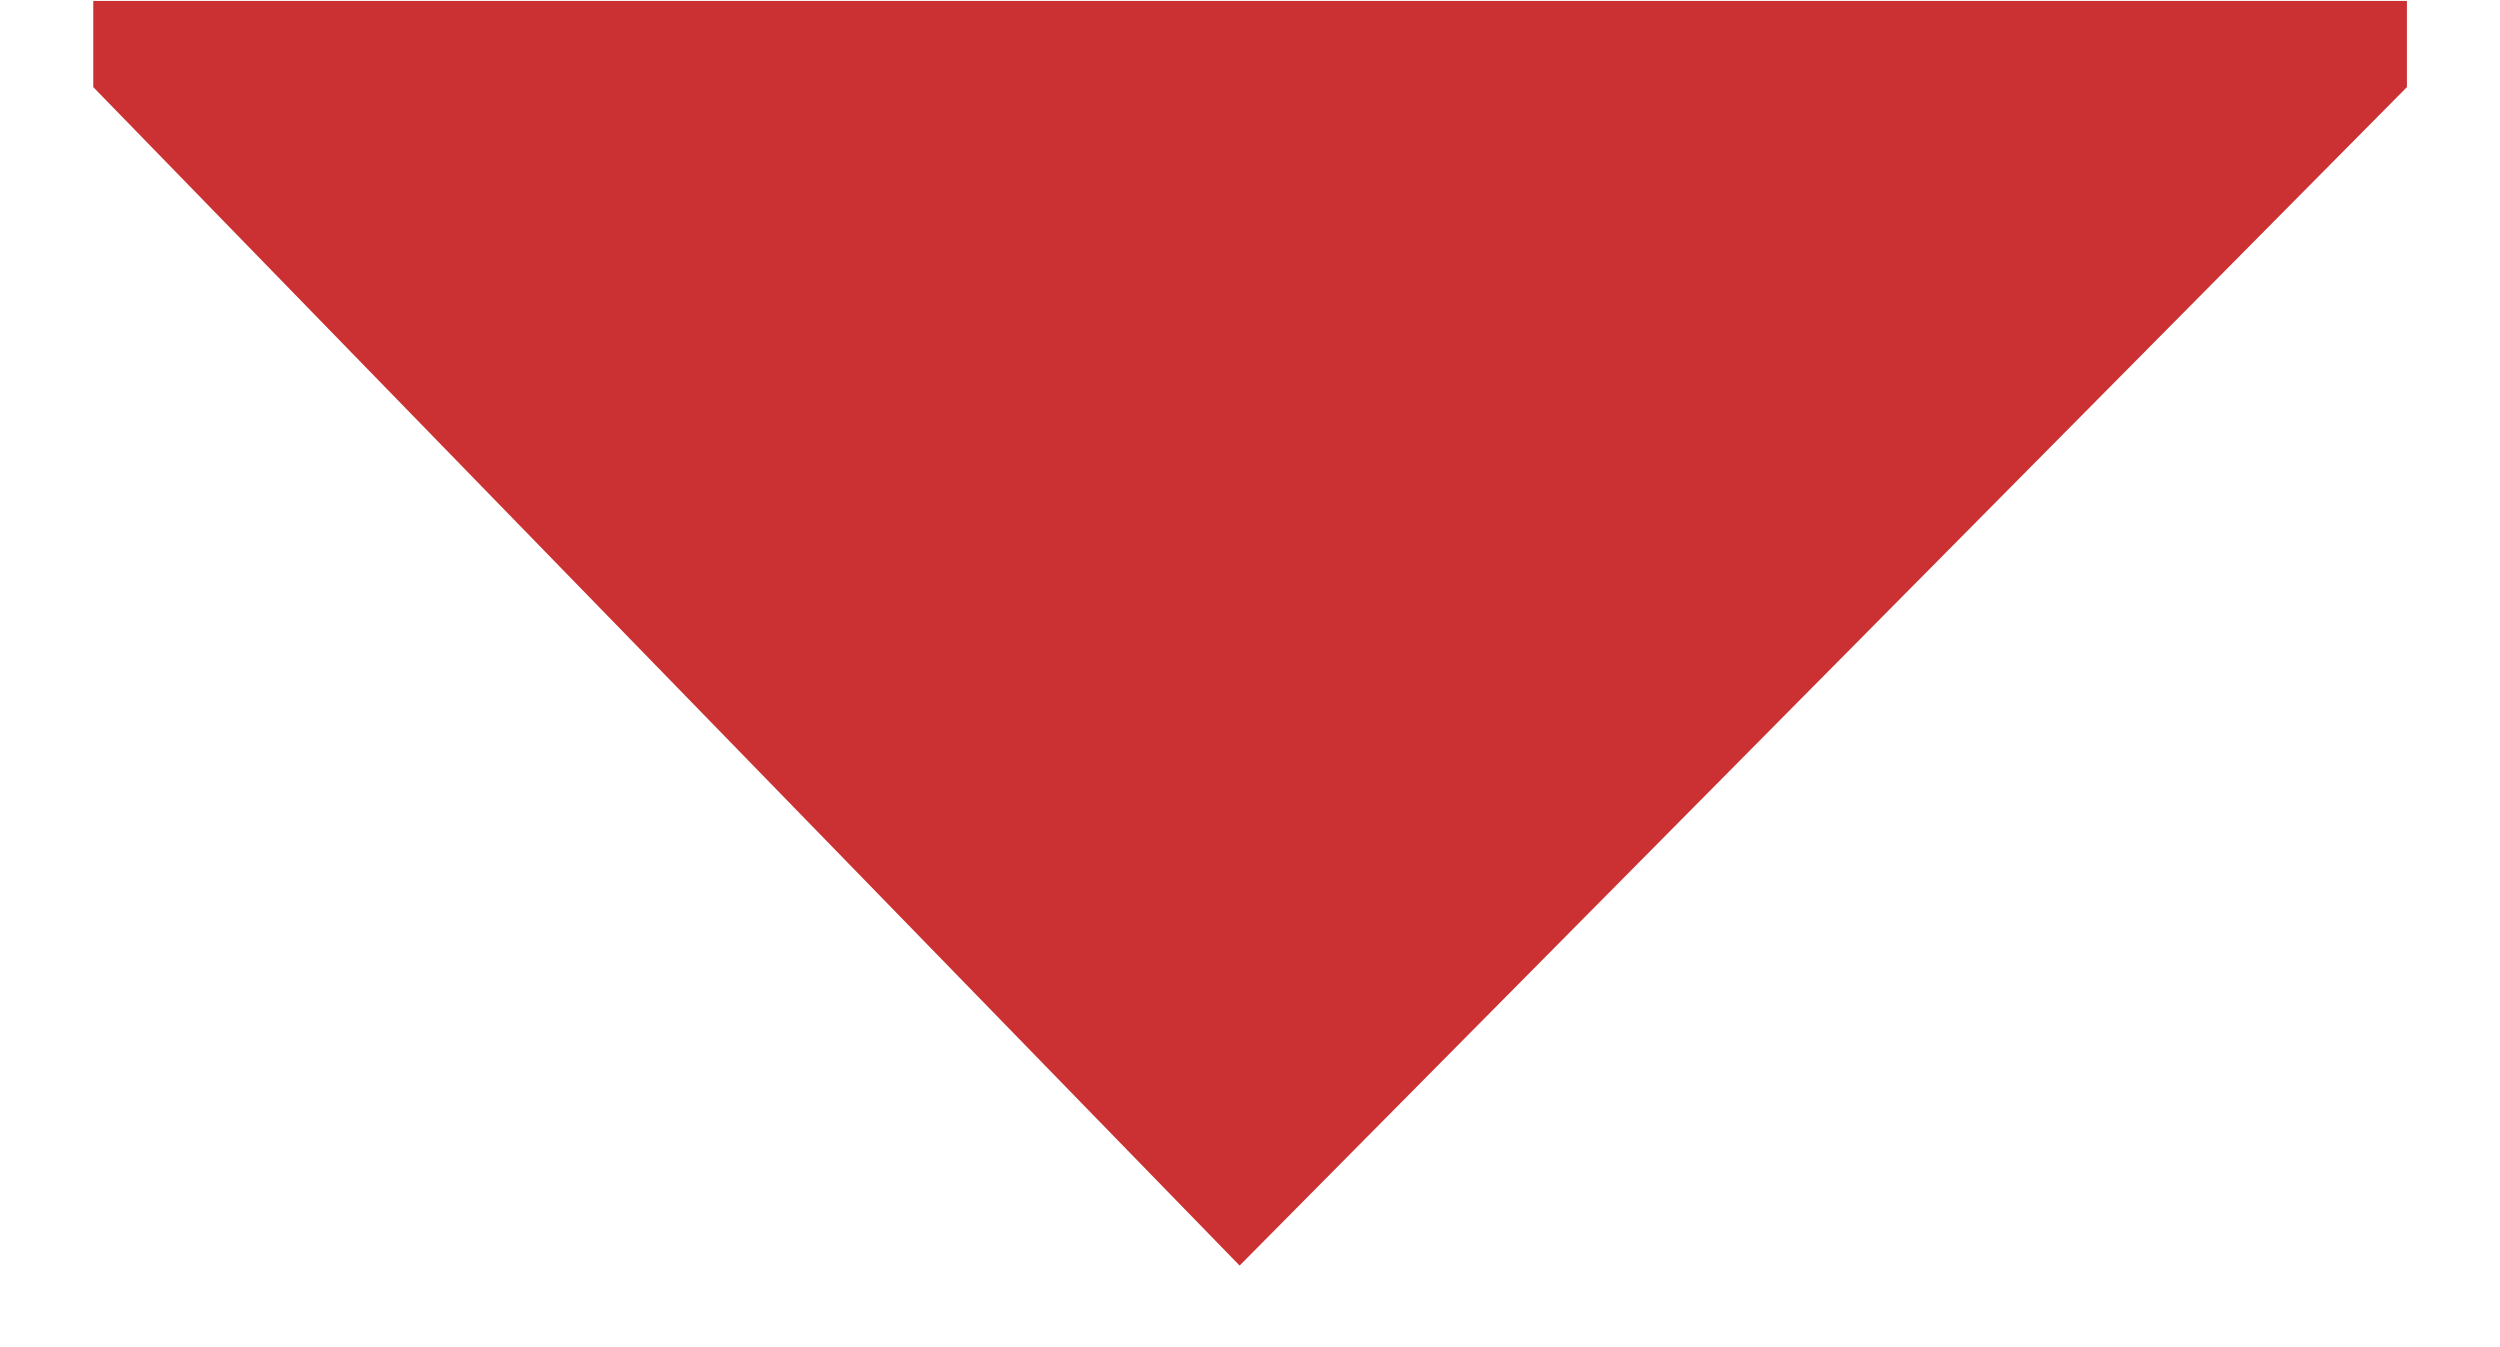
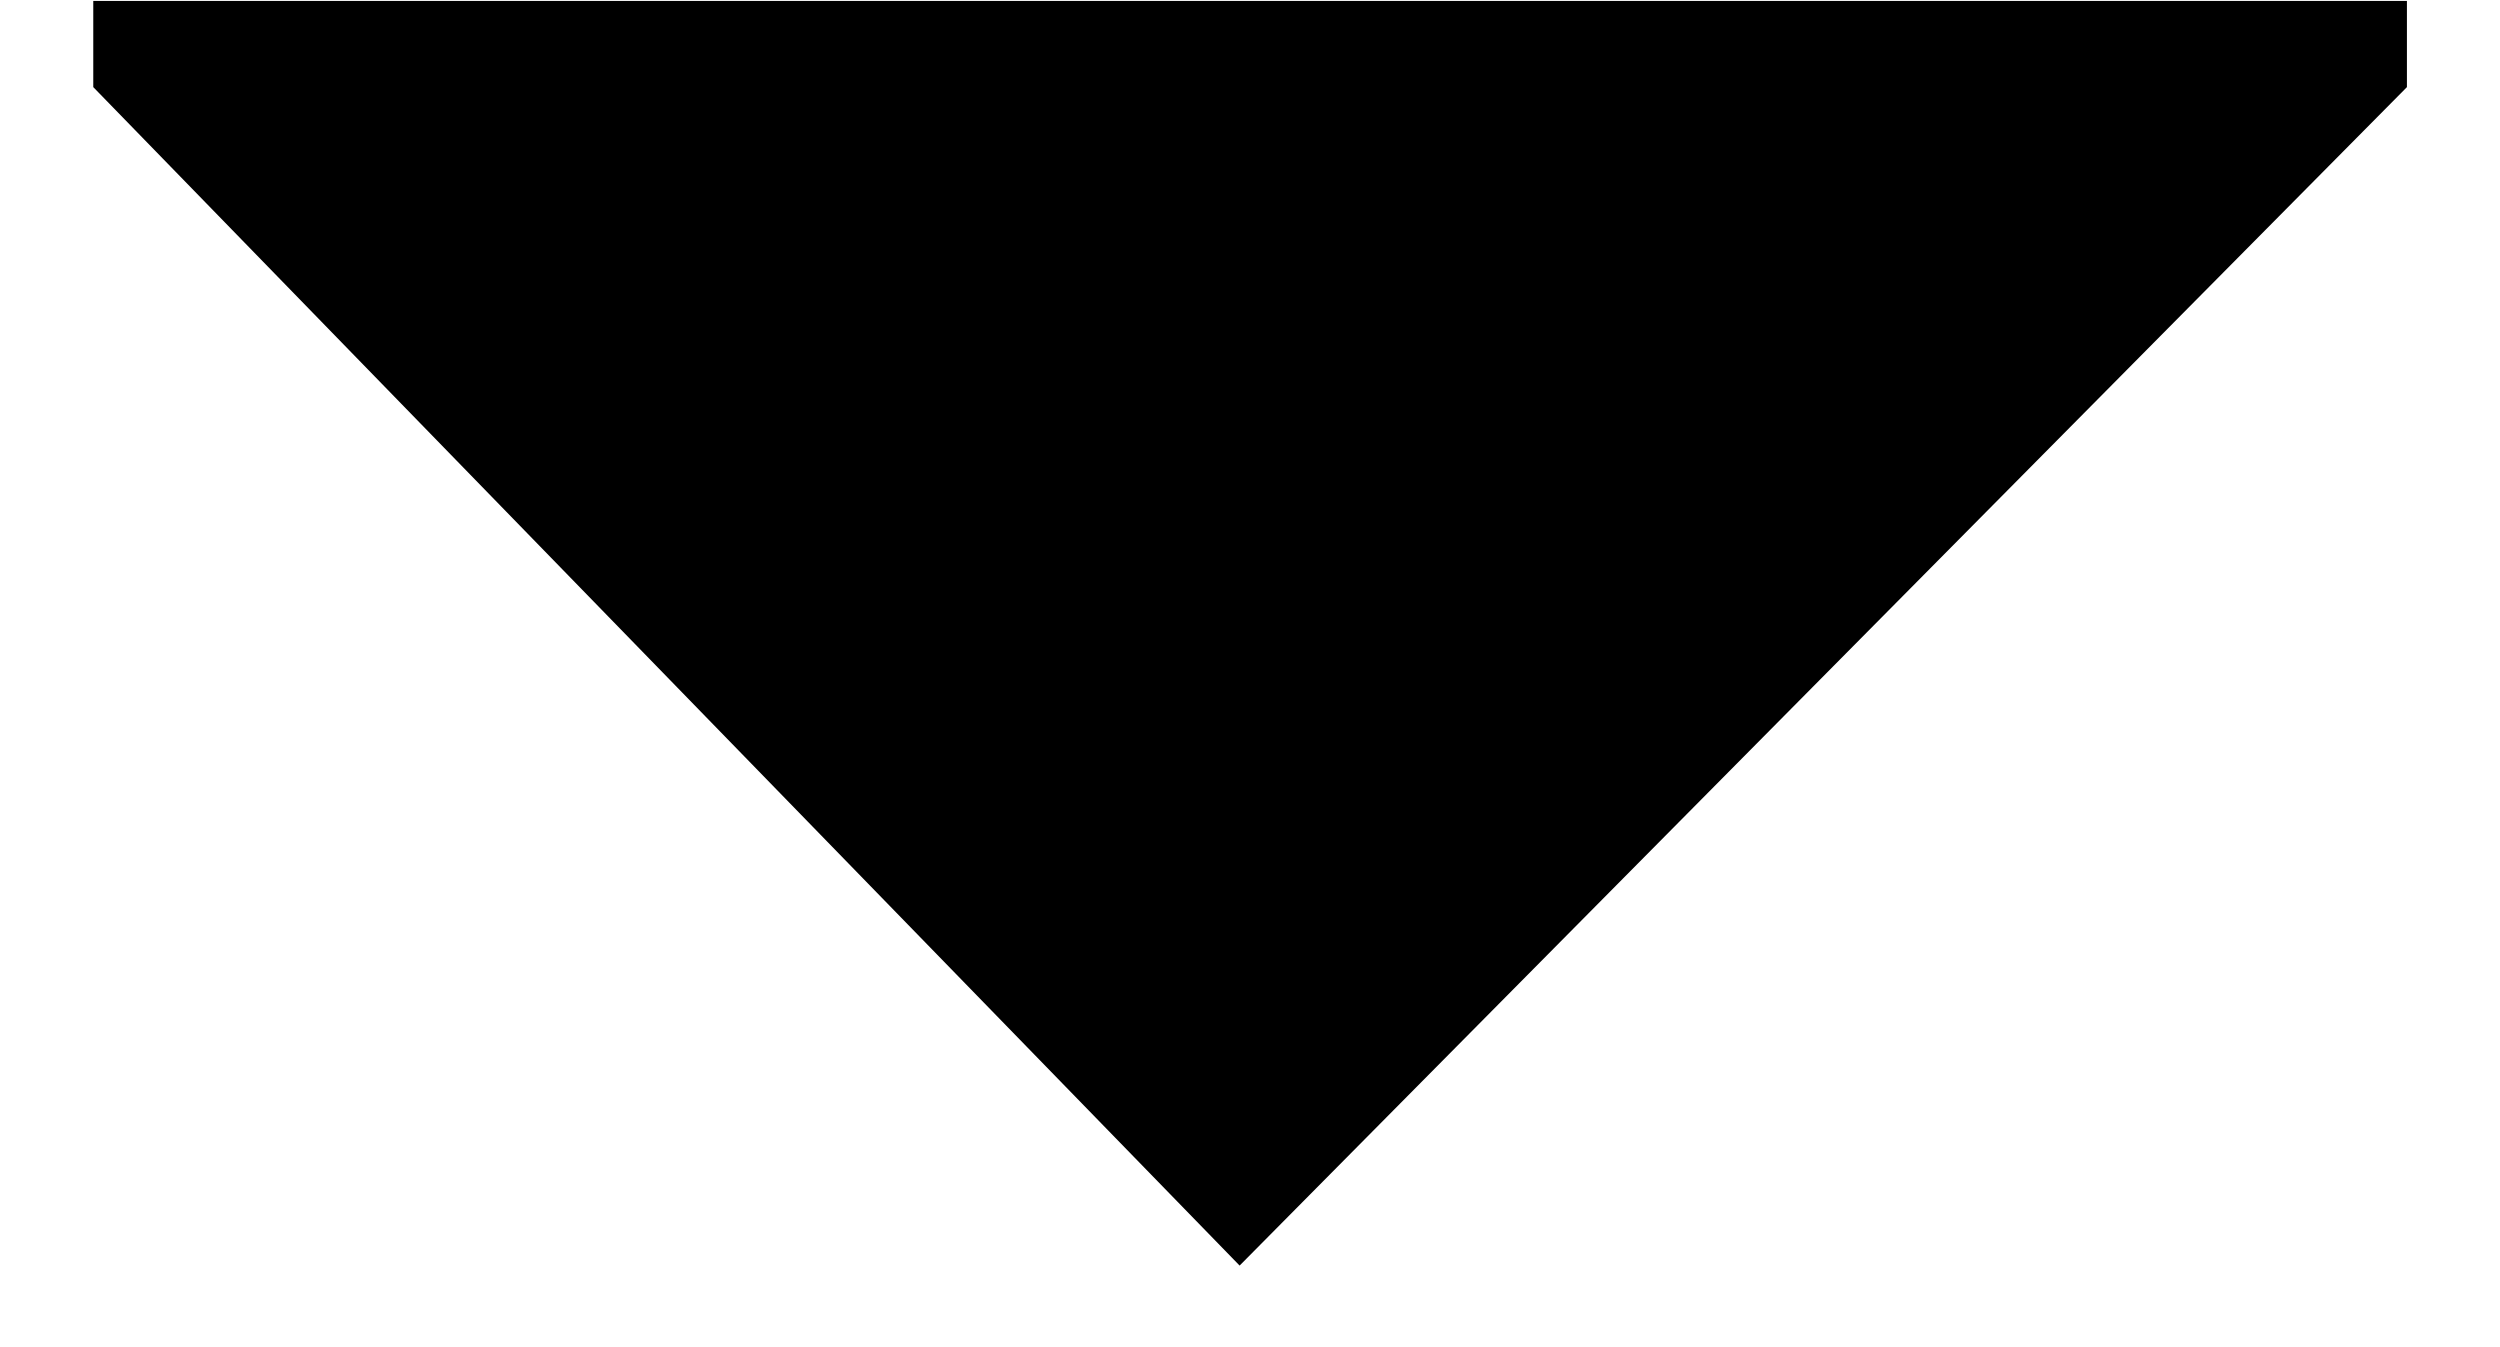
- <svg xmlns="http://www.w3.org/2000/svg" width="13" height="7" viewBox="0 0 13 7" fill="none">
-   <path d="M12.516 0.005L0.485 0.005L0.485 0.453L6.446 6.581L12.516 0.453L12.516 0.005Z" fill="#CB3132" />
+ <svg xmlns="http://www.w3.org/2000/svg" width="13" height="7" viewBox="0 0 13 7">
+   <path d="M12.516 0.005L0.485 0.005L0.485 0.453L6.446 6.581L12.516 0.453L12.516 0.005Z" />
</svg>
